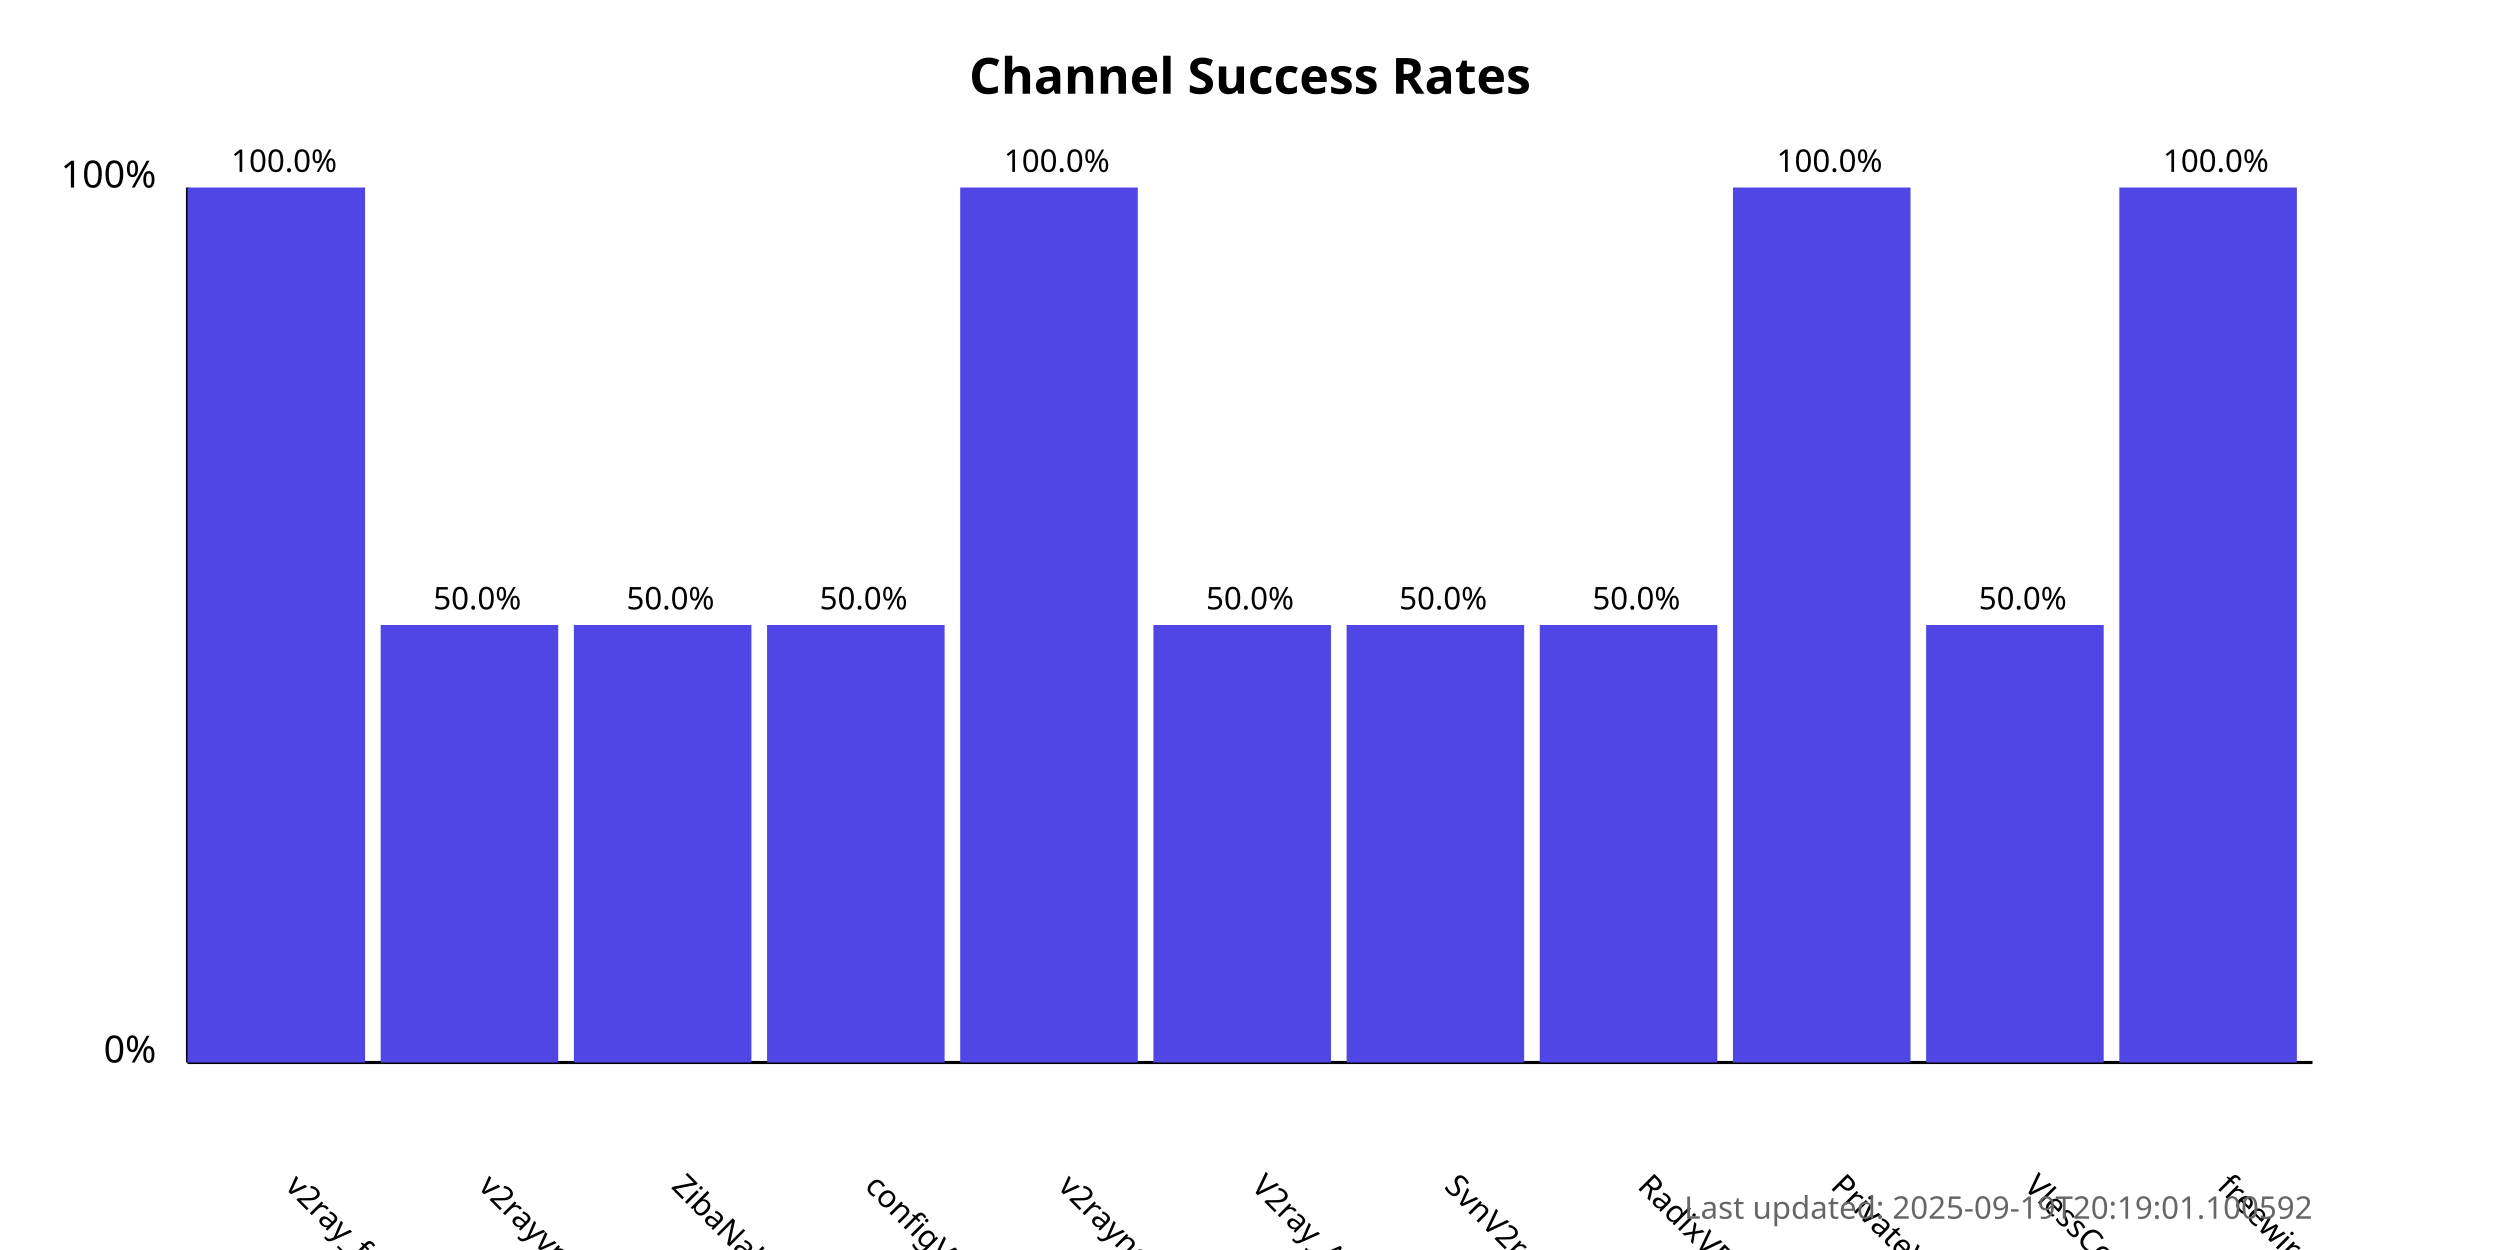
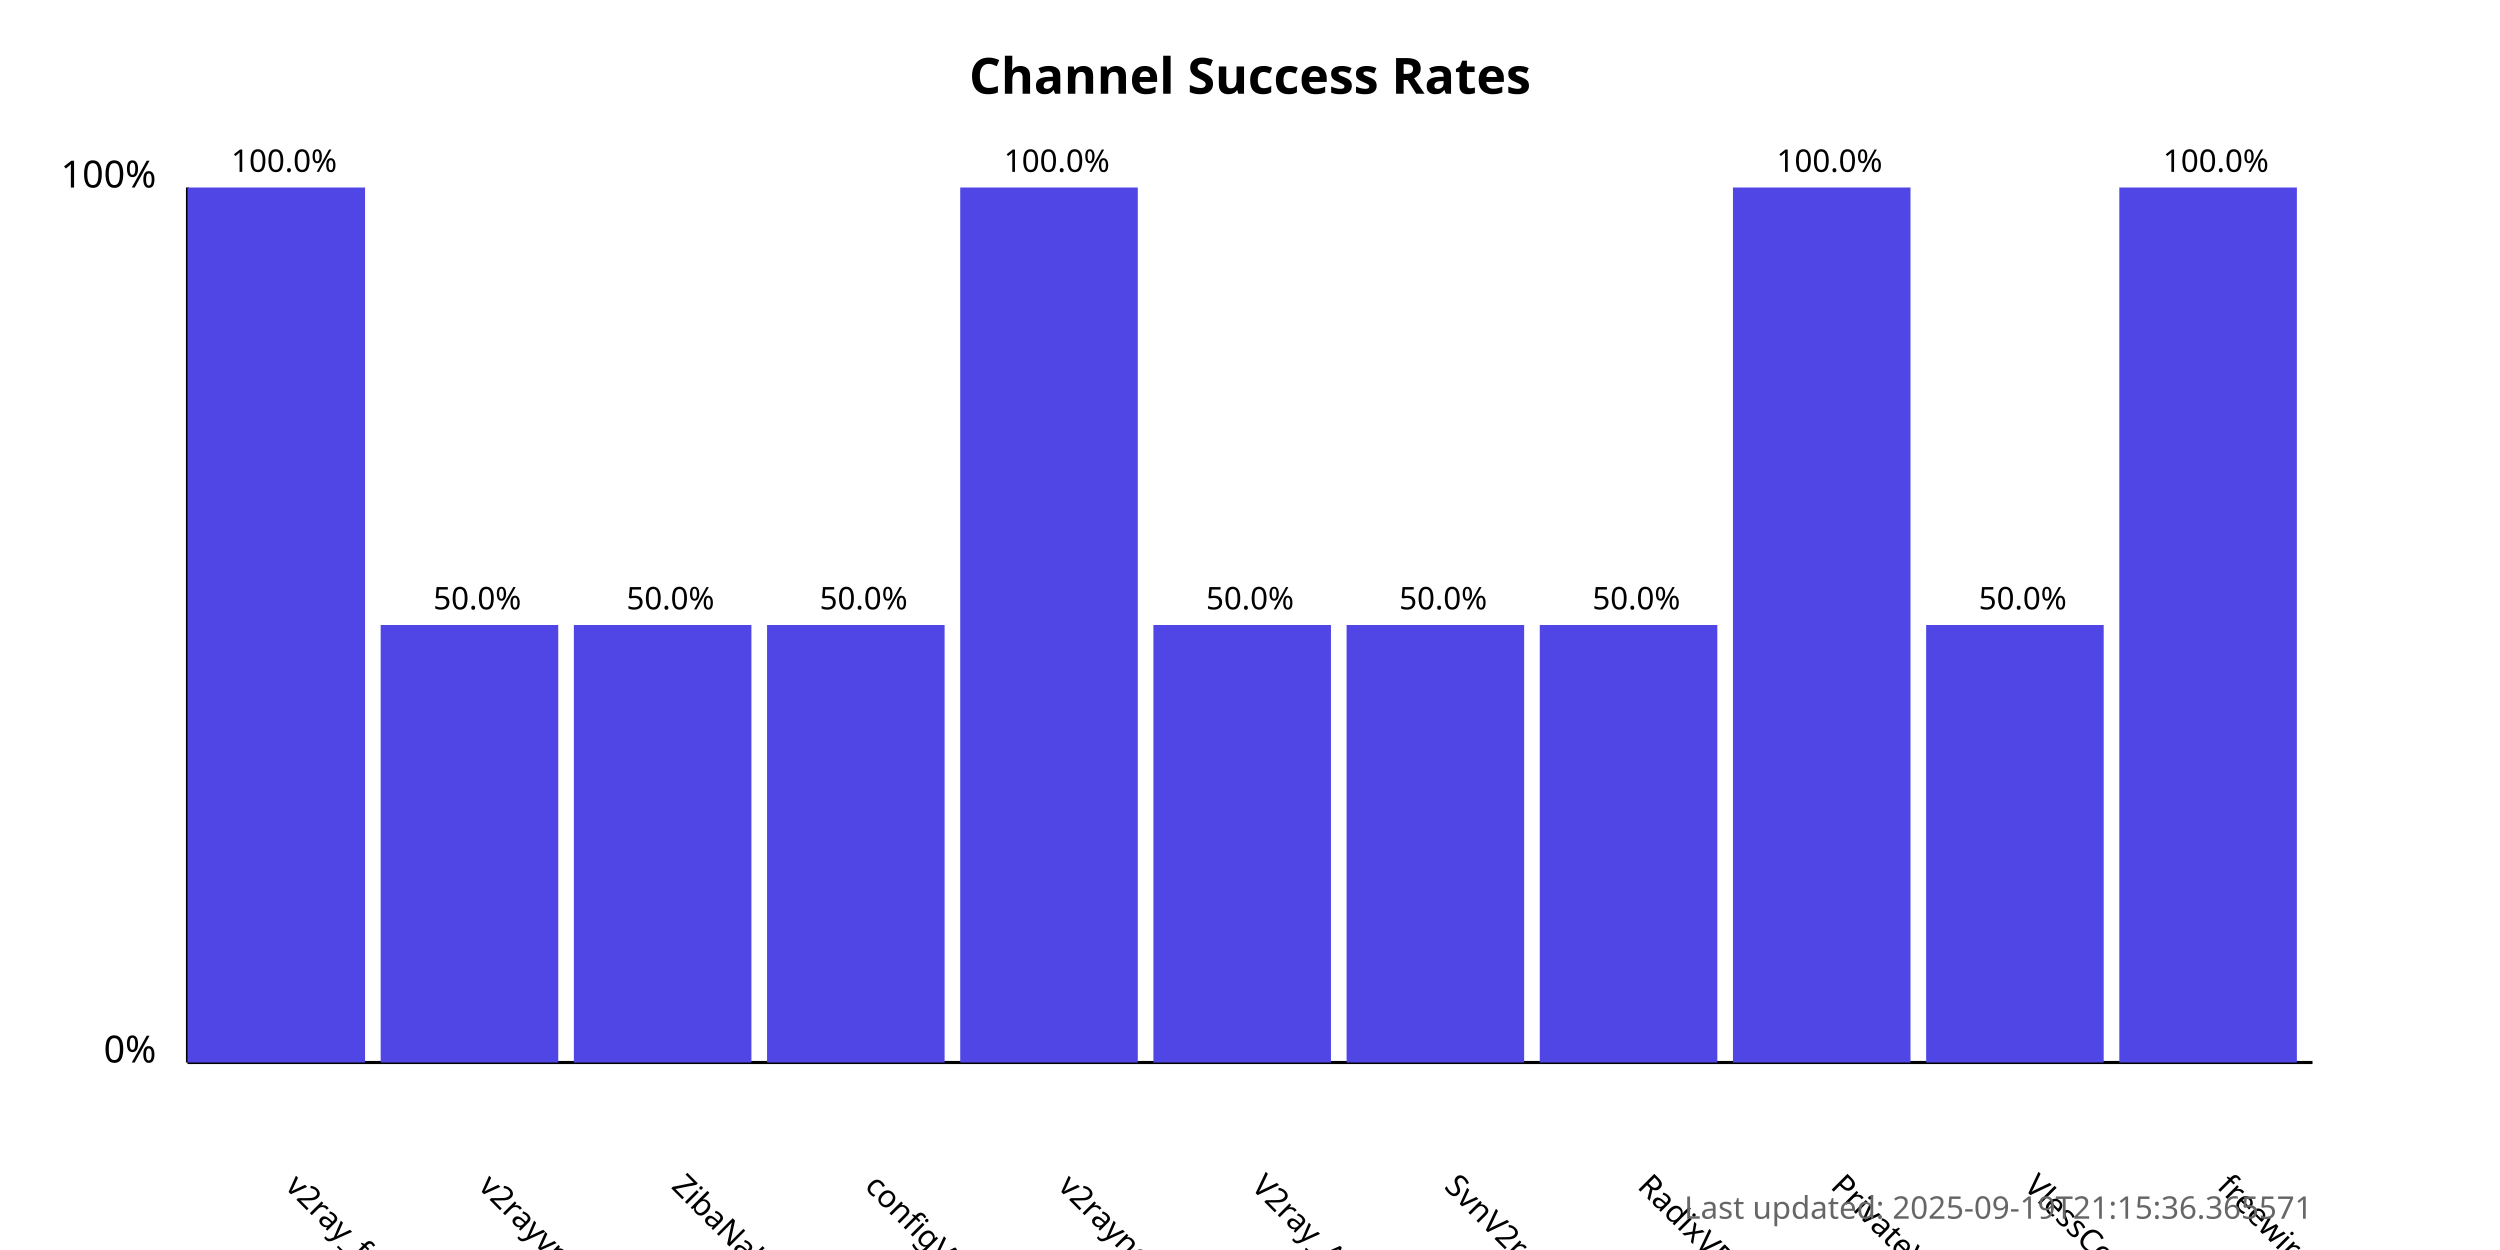
<svg xmlns="http://www.w3.org/2000/svg" width="800" height="400">
  <style>
            .chart-title { font: bold 16px sans-serif; }
            .axis-label { font: 12px sans-serif; }
            .tick-label { font: 10px sans-serif; }
            .bar { fill: #4f46e5; }
            .bar:hover { fill: #6366f1; }
            .timestamp { font: 10px sans-serif; fill: #666; }
        </style>
  <text x="400.0" y="30" text-anchor="middle" class="chart-title">
            Channel Success Rates
        </text>
  <line x1="60" y1="340" x2="60" y2="60" stroke="black" stroke-width="1" />
  <line x1="60" y1="340" x2="740" y2="340" stroke="black" stroke-width="1" />
  <text x="50" y="340" text-anchor="end" class="axis-label">0%</text>
  <text x="50" y="60" text-anchor="end" class="axis-label">100%</text>
  <g>
    <rect x="60" y="60.0" width="56.818" height="280.0" class="bar" />
    <text x="90.909" y="380" transform="rotate(45, 90.90909, 380)" text-anchor="start" class="tick-label">
                v2ray_free_conf
            </text>
    <text x="90.909" y="55.0" text-anchor="middle" class="tick-label">
                100.0%
            </text>
  </g>
  <g>
    <rect x="121.818" y="200.0" width="56.818" height="140.0" class="bar" />
    <text x="152.727" y="380" transform="rotate(45, 152.7273, 380)" text-anchor="start" class="tick-label">
                v2rayvpno
            </text>
    <text x="152.727" y="195.0" text-anchor="middle" class="tick-label">
                50.0%
            </text>
  </g>
  <g>
    <rect x="183.636" y="200.0" width="56.818" height="140.0" class="bar" />
    <text x="214.545" y="380" transform="rotate(45, 214.5455, 380)" text-anchor="start" class="tick-label">
                ZibaNabz
            </text>
    <text x="214.545" y="195.0" text-anchor="middle" class="tick-label">
                50.0%
            </text>
  </g>
  <g>
    <rect x="245.455" y="200.0" width="56.818" height="140.0" class="bar" />
    <text x="276.364" y="380" transform="rotate(45, 276.3636, 380)" text-anchor="start" class="tick-label">
                configV2rayForFree
            </text>
    <text x="276.364" y="195.0" text-anchor="middle" class="tick-label">
                50.0%
            </text>
  </g>
  <g>
    <rect x="307.273" y="60.0" width="56.818" height="280.0" class="bar" />
    <text x="338.182" y="380" transform="rotate(45, 338.1818, 380)" text-anchor="start" class="tick-label">
                v2rayngvpn
            </text>
    <text x="338.182" y="55.0" text-anchor="middle" class="tick-label">
                100.0%
            </text>
  </g>
  <g>
    <rect x="369.091" y="200.0" width="56.818" height="140.0" class="bar" />
    <text x="400.0" y="380" transform="rotate(45, 400.0, 380)" text-anchor="start" class="tick-label">
                V2ray_Alpha
            </text>
    <text x="400.0" y="195.0" text-anchor="middle" class="tick-label">
                50.0%
            </text>
  </g>
  <g>
    <rect x="430.909" y="200.0" width="56.818" height="140.0" class="bar" />
    <text x="461.818" y="380" transform="rotate(45, 461.8182, 380)" text-anchor="start" class="tick-label">
                SvnV2ray
            </text>
    <text x="461.818" y="195.0" text-anchor="middle" class="tick-label">
                50.0%
            </text>
  </g>
  <g>
    <rect x="492.727" y="200.0" width="56.818" height="140.0" class="bar" />
    <text x="523.636" y="380" transform="rotate(45, 523.6364, 380)" text-anchor="start" class="tick-label">
                RadixVPN
            </text>
    <text x="523.636" y="195.0" text-anchor="middle" class="tick-label">
                50.0%
            </text>
  </g>
  <g>
    <rect x="554.545" y="60.0" width="56.818" height="280.0" class="bar" />
    <text x="585.455" y="380" transform="rotate(45, 585.4545, 380)" text-anchor="start" class="tick-label">
                PrivateVPNs
            </text>
    <text x="585.455" y="55.0" text-anchor="middle" class="tick-label">
                100.0%
            </text>
  </g>
  <g>
    <rect x="616.364" y="200.0" width="56.818" height="140.0" class="bar" />
    <text x="647.273" y="380" transform="rotate(45, 647.2727, 380)" text-anchor="start" class="tick-label">
                VlessConfig
            </text>
    <text x="647.273" y="195.0" text-anchor="middle" class="tick-label">
                50.0%
            </text>
  </g>
  <g>
    <rect x="678.182" y="60.0" width="56.818" height="280.0" class="bar" />
    <text x="709.091" y="380" transform="rotate(45, 709.0909, 380)" text-anchor="start" class="tick-label">
                freewireguard
            </text>
    <text x="709.091" y="55.0" text-anchor="middle" class="tick-label">
                100.0%
            </text>
  </g>
  <text x="740" y="390" text-anchor="end" class="timestamp">
-             Last updated: 2025-09-19T20:19:01.100592
+             Last updated: 2025-09-19T21:15:36.365571
        </text>
</svg>
